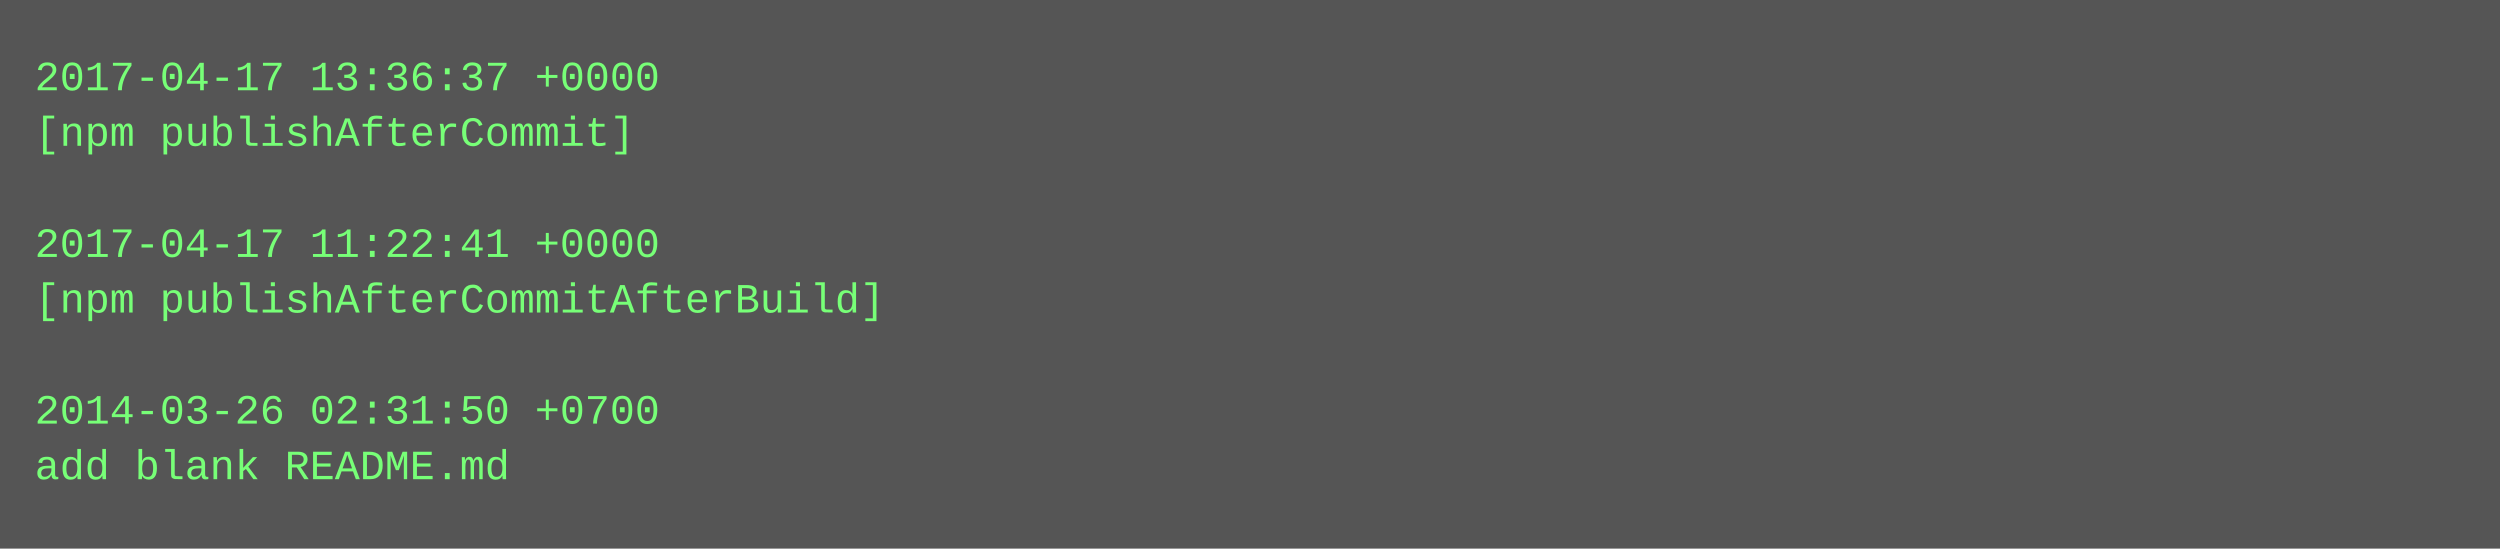
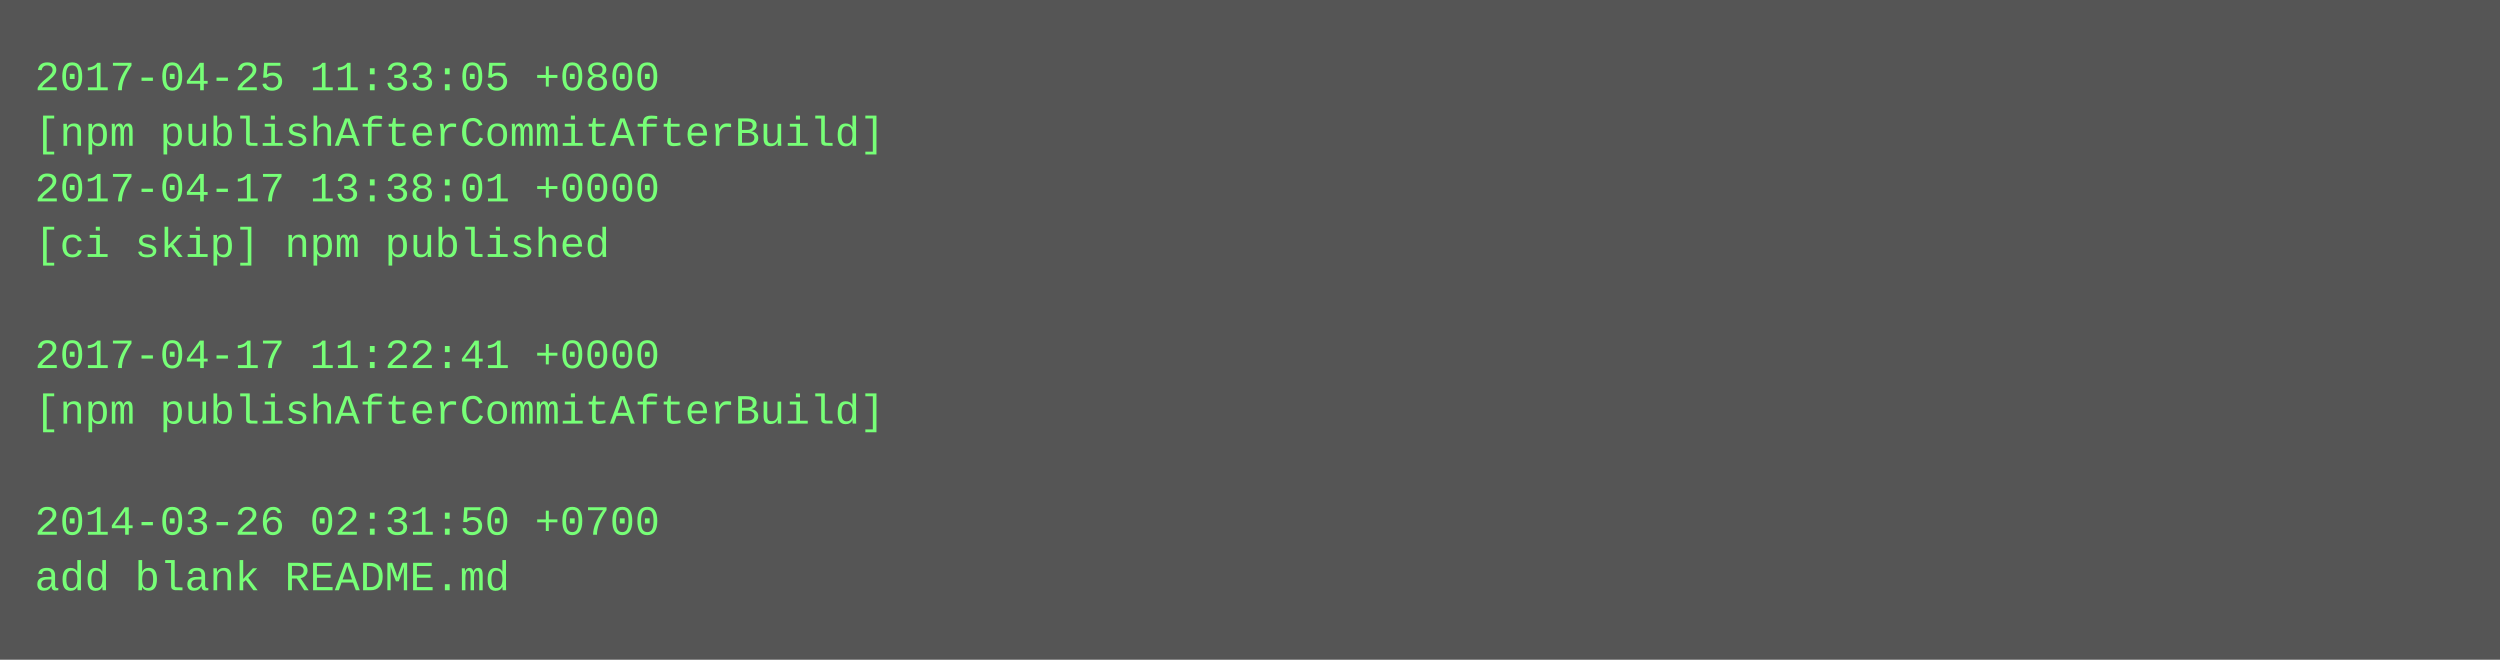
- <svg xmlns="http://www.w3.org/2000/svg" height="158" width="720">
-   <rect height="158" fill="#555" width="720" />
+ <svg xmlns="http://www.w3.org/2000/svg" height="190" width="720">
+   <rect height="190" fill="#555" width="720" />
  <text fill="#7f7" font-family="Courier New" font-size="12" xml:space="preserve">
-     <tspan x="10" y="26">2017-04-17 13:36:37 +0000</tspan>
-     <tspan x="10" y="42">[npm publishAfterCommit]</tspan>
-     <tspan x="10" y="58" />
-     <tspan x="10" y="74">2017-04-17 11:22:41 +0000</tspan>
-     <tspan x="10" y="90">[npm publishAfterCommitAfterBuild]</tspan>
-     <tspan x="10" y="106" />
-     <tspan x="10" y="122">2014-03-26 02:31:50 +0700</tspan>
-     <tspan x="10" y="138">add blank README.md</tspan>
+     <tspan x="10" y="26">2017-04-25 11:33:05 +0800</tspan>
+     <tspan x="10" y="42">[npm publishAfterCommitAfterBuild]</tspan>
+     <tspan x="10" y="58">2017-04-17 13:38:01 +0000</tspan>
+     <tspan x="10" y="74">[ci skip] npm published</tspan>
+     <tspan x="10" y="90" />
+     <tspan x="10" y="106">2017-04-17 11:22:41 +0000</tspan>
+     <tspan x="10" y="122">[npm publishAfterCommitAfterBuild]</tspan>
+     <tspan x="10" y="138" />
+     <tspan x="10" y="154">2014-03-26 02:31:50 +0700</tspan>
+     <tspan x="10" y="170">add blank README.md</tspan>
  </text>
</svg>
